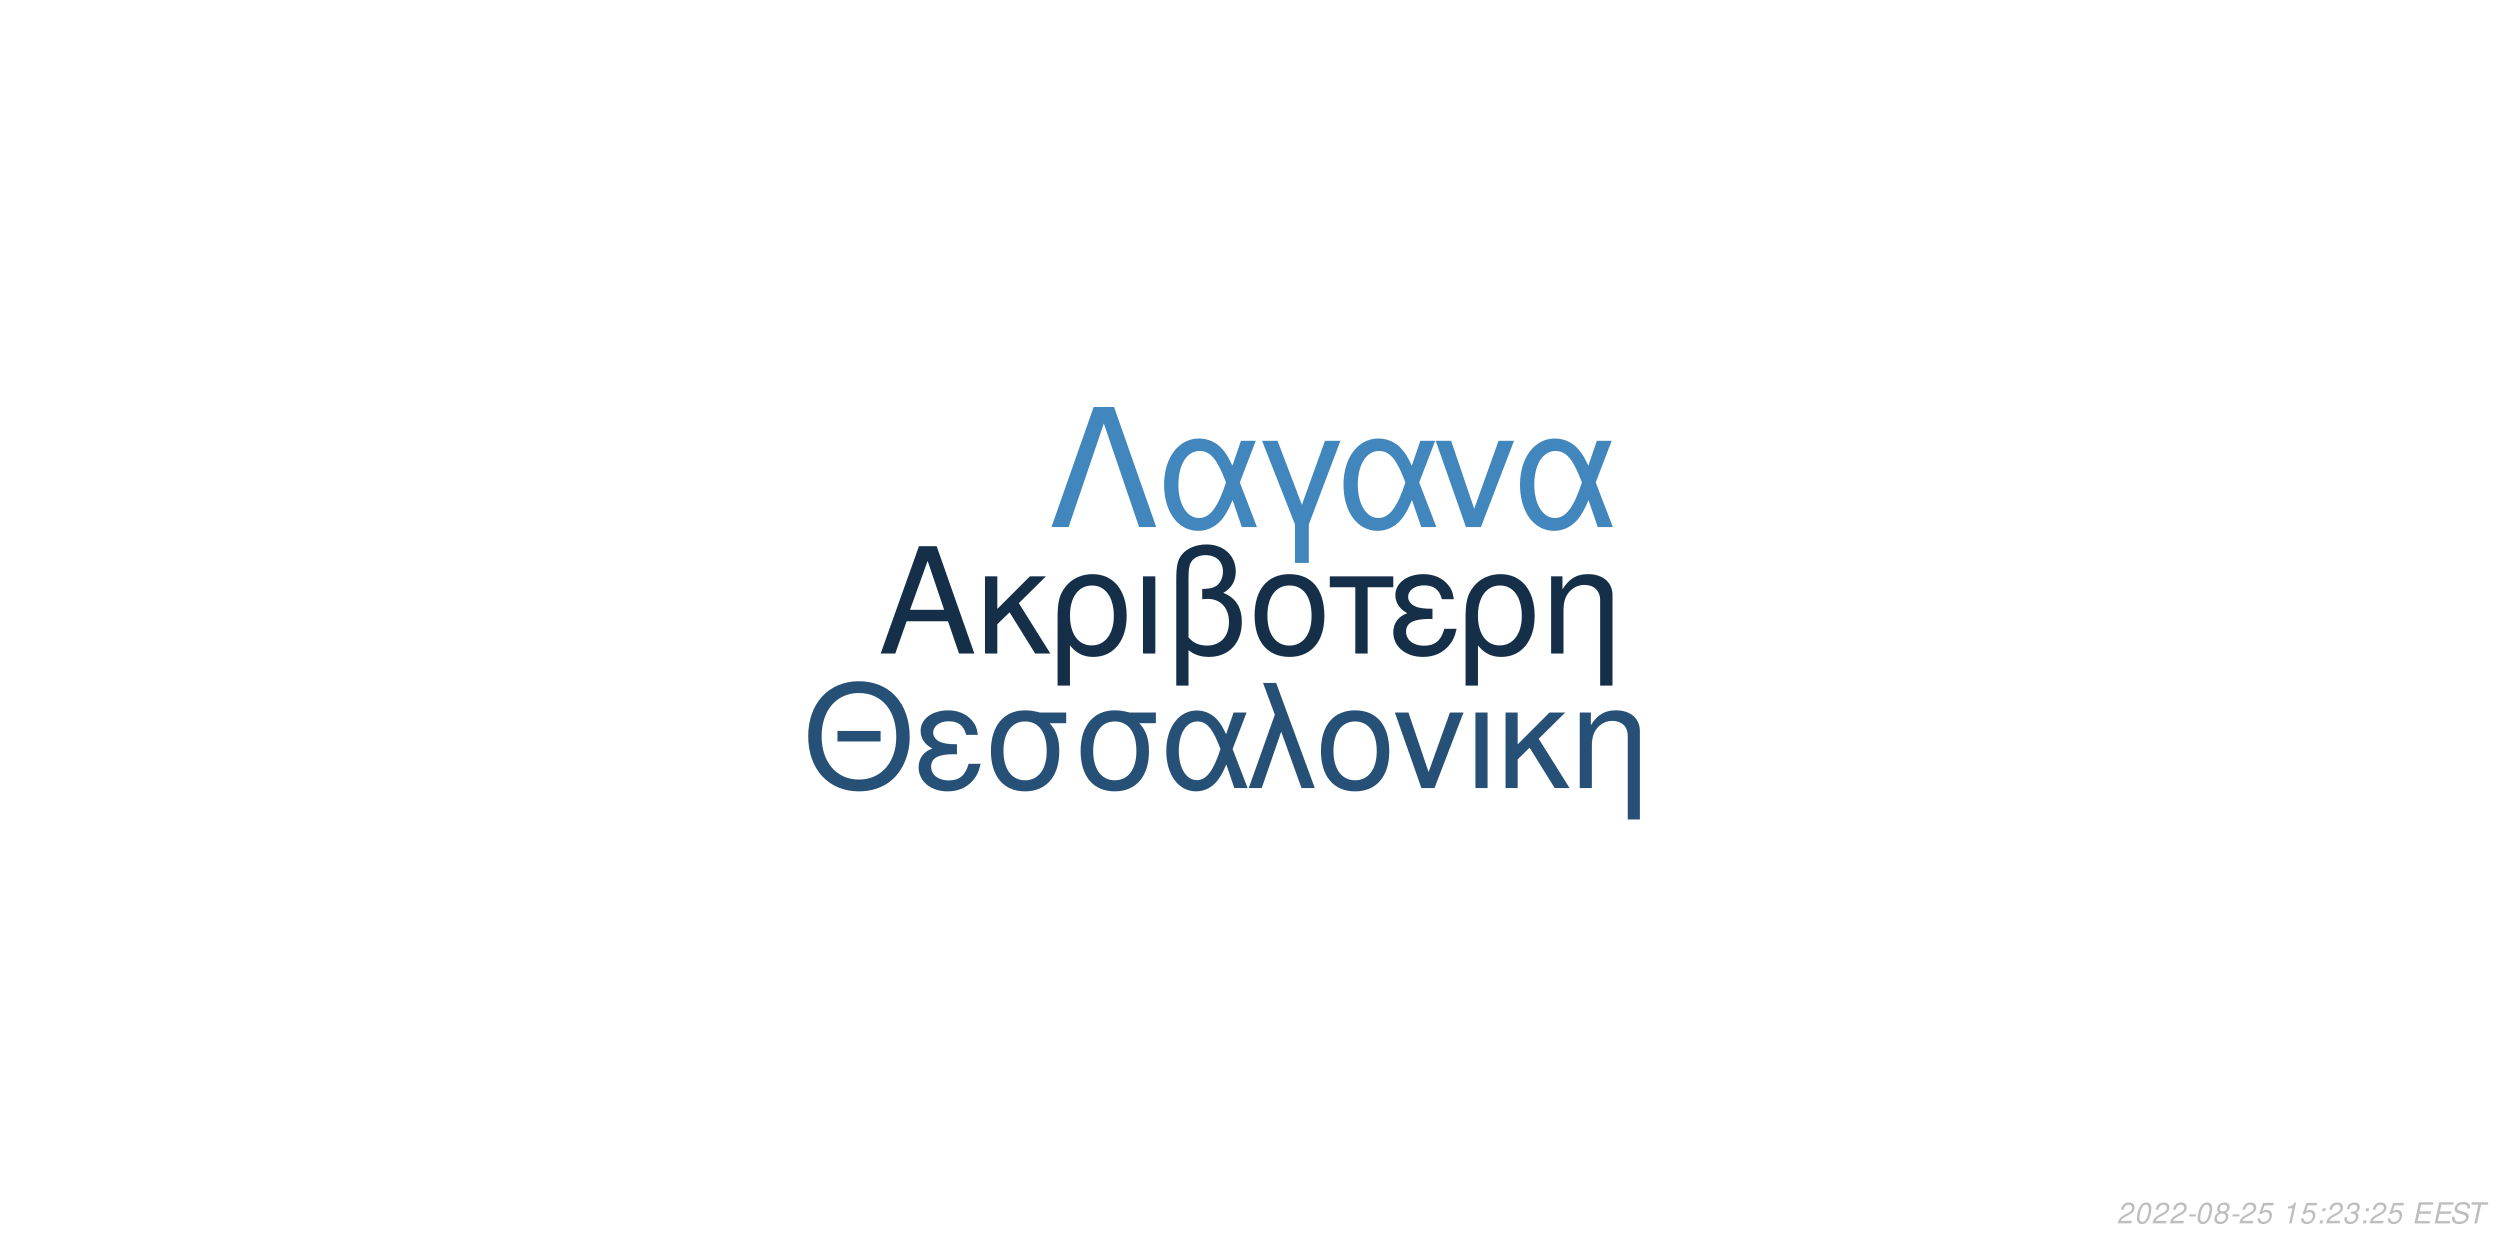
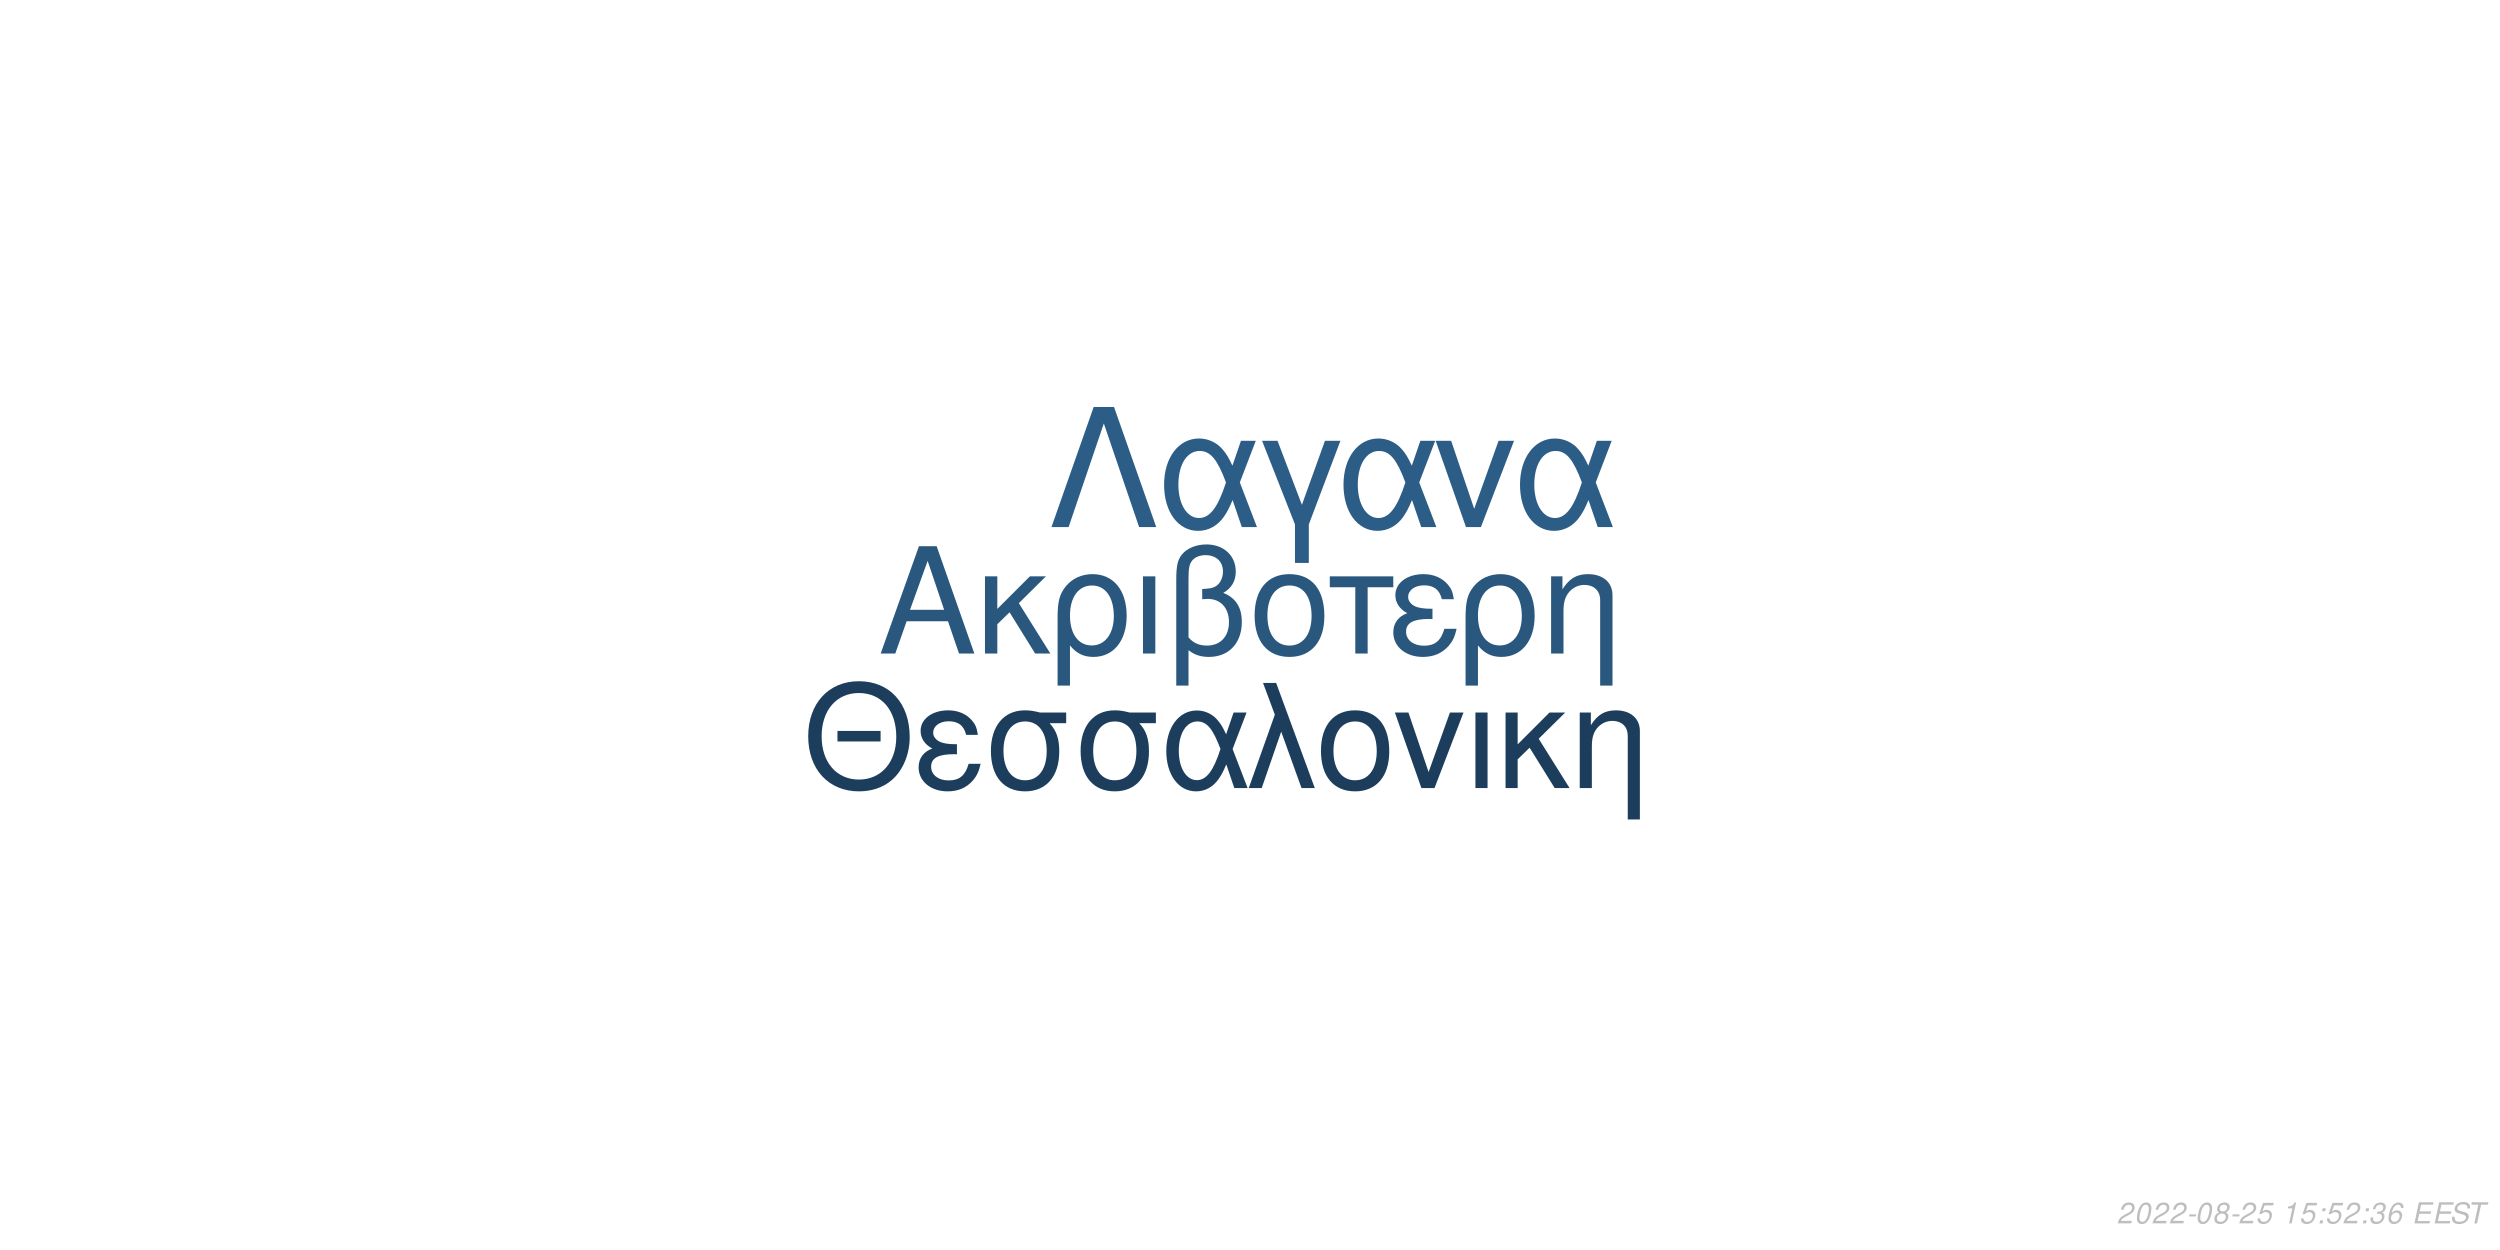
<svg xmlns="http://www.w3.org/2000/svg" xmlns:xlink="http://www.w3.org/1999/xlink" width="864pt" height="432pt" viewBox="0 0 864 432" version="1.1">
  <defs>
    <g>
      <symbol overflow="visible" id="glyph0-0">
        <path style="stroke:none;" d="" />
      </symbol>
      <symbol overflow="visible" id="glyph0-1">
        <path style="stroke:none;" d="M 24.125 -11.141 L 27.938 0 L 33.234 0 L 20.203 -37.094 L 14.094 -37.094 L 0.859 0 L 5.906 0 L 9.828 -11.141 Z M 22.797 -15.109 L 11 -15.109 L 17.094 -32.016 Z M 22.797 -15.109 " />
      </symbol>
      <symbol overflow="visible" id="glyph0-2">
        <path style="stroke:none;" d="M 7.172 -15.422 L 7.172 -26.672 L 2.906 -26.672 L 2.906 0 L 7.172 0 L 7.172 -10.125 L 11.406 -14.25 L 20.25 0 L 25.5 0 L 14.609 -17.406 L 23.969 -26.672 L 18.422 -26.672 Z M 7.172 -15.422 " />
      </symbol>
      <symbol overflow="visible" id="glyph0-3">
        <path style="stroke:none;" d="M 3 11.094 L 7.281 11.094 L 7.281 -2.797 C 9.516 -0.047 11.953 1.172 15.375 1.172 C 22.344 1.172 26.875 -4.422 26.875 -13.031 C 26.875 -21.891 22.297 -27.438 15.062 -27.438 C 11.297 -27.438 7.984 -25.906 5.797 -23.156 C 3.672 -20.516 3 -17.969 3 -12.359 Z M 14.906 -23.516 C 19.547 -23.516 22.438 -19.438 22.438 -12.922 C 22.438 -6.812 19.391 -2.797 14.812 -2.797 C 10.172 -2.797 7.281 -6.766 7.281 -13.125 C 7.281 -19.484 10.234 -23.516 14.906 -23.516 Z M 14.906 -23.516 " />
      </symbol>
      <symbol overflow="visible" id="glyph0-4">
        <path style="stroke:none;" d="M 3.516 0 L 7.781 0 L 7.781 -26.672 L 3.516 -26.672 Z M 3.516 0 " />
      </symbol>
      <symbol overflow="visible" id="glyph0-5">
        <path style="stroke:none;" d="M 4.016 11.094 L 8.25 11.094 L 8.25 -1.172 C 10.172 0.406 12.422 1.172 15.312 1.172 C 22.188 1.172 26.672 -3.609 26.672 -10.891 C 26.672 -15.984 24.578 -19.234 20.25 -20.969 C 23.109 -22.547 24.578 -25.031 24.578 -28.344 C 24.578 -33.844 20.406 -37.703 14.453 -37.703 C 10.938 -37.703 7.734 -36.391 6 -34.25 C 4.484 -32.422 4.016 -30.328 4.016 -25.391 Z M 8.25 -25.656 C 8.25 -29.359 8.5 -30.844 9.469 -32.062 C 10.375 -33.281 12.156 -34 14.094 -34 C 17.812 -34 20.156 -31.812 20.156 -28.297 C 20.156 -25.953 18.984 -23.812 17.297 -23.047 C 16.281 -22.547 15.469 -22.438 12.984 -22.297 L 12.984 -18.781 C 13.734 -18.828 14.344 -18.875 14.969 -18.875 C 19.344 -18.875 22.234 -15.719 22.234 -10.891 C 22.234 -5.906 19.281 -2.75 14.656 -2.75 C 11.953 -2.75 9.922 -3.609 8.25 -5.594 Z M 8.25 -25.656 " />
      </symbol>
      <symbol overflow="visible" id="glyph0-6">
        <path style="stroke:none;" d="M 14.094 -27.438 C 6.562 -27.438 2.094 -22.094 2.094 -13.125 C 2.094 -4.125 6.562 1.172 14.141 1.172 C 21.672 1.172 26.203 -4.172 26.203 -12.922 C 26.203 -22.188 21.828 -27.438 14.094 -27.438 Z M 14.141 -23.516 C 18.938 -23.516 21.781 -19.594 21.781 -12.984 C 21.781 -6.672 18.828 -2.75 14.141 -2.75 C 9.422 -2.75 6.516 -6.672 6.516 -13.125 C 6.516 -19.594 9.422 -23.516 14.141 -23.516 Z M 14.141 -23.516 " />
      </symbol>
      <symbol overflow="visible" id="glyph0-7">
        <path style="stroke:none;" d="M 7.891 0 L 12.156 0 L 12.156 -22.906 L 21.016 -22.906 L 21.016 -26.672 L -0.922 -26.672 L -0.922 -22.906 L 7.891 -22.906 Z M 7.891 0 " />
      </symbol>
      <symbol overflow="visible" id="glyph0-8">
        <path style="stroke:none;" d="M 14.562 -15.469 C 11.344 -15.469 9.562 -15.781 8.297 -16.438 C 6.922 -17.203 6.156 -18.328 6.156 -19.547 C 6.156 -21.891 8.453 -23.562 11.656 -23.562 C 15.062 -23.562 16.953 -22.094 17.812 -18.781 L 21.938 -18.781 C 21.578 -21.266 21.062 -22.5 19.797 -23.922 C 17.812 -26.203 14.906 -27.438 11.453 -27.438 C 5.797 -27.438 1.734 -24.375 1.734 -20.203 C 1.734 -17.609 3.156 -15.375 5.859 -13.938 C 2.797 -12.875 1.016 -10.484 1.016 -7.328 C 1.016 -2.391 5.297 1.172 11.25 1.172 C 14.969 1.172 17.906 -0.109 20.156 -2.641 C 21.578 -4.328 22.297 -5.797 22.906 -8.547 L 18.672 -8.547 C 17.5 -4.422 15.422 -2.703 11.609 -2.703 C 7.938 -2.703 5.438 -4.688 5.438 -7.578 C 5.438 -10.578 7.938 -11.953 13.484 -11.953 C 13.641 -11.953 14.094 -11.953 14.562 -11.906 Z M 14.562 -15.469 " />
      </symbol>
      <symbol overflow="visible" id="glyph0-9">
        <path style="stroke:none;" d="M 3.562 -26.672 L 3.562 0 L 7.844 0 L 7.844 -14.703 C 7.844 -17.906 8.5 -19.891 10.031 -21.531 C 11.406 -22.953 13.188 -23.719 15.062 -23.719 C 18.375 -23.719 20.516 -21.672 20.516 -18.469 L 20.516 11.094 L 24.781 11.094 L 24.781 -20.156 C 24.781 -24.578 21.469 -27.438 16.328 -27.438 C 12.359 -27.438 9.828 -25.906 7.484 -22.188 L 7.484 -26.672 Z M 3.562 -26.672 " />
      </symbol>
      <symbol overflow="visible" id="glyph1-0">
        <path style="stroke:none;" d="" />
      </symbol>
      <symbol overflow="visible" id="glyph1-1">
        <path style="stroke:none;" d="M 26.859 -19.734 L 11.953 -19.734 L 11.953 -16.094 L 26.859 -16.094 Z M 19.328 -36.922 C 8.922 -36.922 1.844 -29.25 1.844 -17.891 C 1.844 -6.484 8.875 1.141 19.391 1.141 C 23.812 1.141 27.703 -0.203 30.641 -2.688 C 34.578 -6.031 36.922 -11.656 36.922 -17.594 C 36.922 -29.297 30 -36.922 19.328 -36.922 Z M 19.328 -32.844 C 27.203 -32.844 32.281 -26.906 32.281 -17.688 C 32.281 -8.922 27.062 -2.938 19.391 -2.938 C 11.609 -2.938 6.484 -8.922 6.484 -17.891 C 6.484 -26.859 11.609 -32.844 19.328 -32.844 Z M 19.328 -32.844 " />
      </symbol>
      <symbol overflow="visible" id="glyph1-2">
        <path style="stroke:none;" d="M 14.25 -15.141 C 11.109 -15.141 9.375 -15.453 8.125 -16.094 C 6.781 -16.844 6.031 -17.938 6.031 -19.141 C 6.031 -21.422 8.266 -23.078 11.406 -23.078 C 14.75 -23.078 16.594 -21.625 17.438 -18.391 L 21.469 -18.391 C 21.125 -20.828 20.625 -22.031 19.391 -23.422 C 17.438 -25.656 14.594 -26.859 11.219 -26.859 C 5.688 -26.859 1.688 -23.875 1.688 -19.781 C 1.688 -17.234 3.094 -15.047 5.734 -13.656 C 2.734 -12.609 1 -10.266 1 -7.172 C 1 -2.344 5.188 1.141 11.016 1.141 C 14.656 1.141 17.547 -0.094 19.734 -2.594 C 21.125 -4.234 21.828 -5.688 22.422 -8.375 L 18.281 -8.375 C 17.141 -4.328 15.094 -2.641 11.359 -2.641 C 7.766 -2.641 5.328 -4.578 5.328 -7.422 C 5.328 -10.359 7.766 -11.703 13.203 -11.703 C 13.359 -11.703 13.797 -11.703 14.25 -11.656 Z M 14.25 -15.141 " />
      </symbol>
      <symbol overflow="visible" id="glyph1-3">
        <path style="stroke:none;" d="M 29 -26.109 L 19.938 -26.109 C 17.594 -26.703 16.438 -26.859 14.703 -26.859 C 7.469 -26.859 2.984 -21.469 2.984 -12.859 C 2.984 -4.031 7.375 1.141 14.797 1.141 C 22.172 1.141 26.609 -4.078 26.609 -12.656 C 26.609 -17.047 25.656 -19.828 23.266 -22.422 L 29 -22.422 Z M 14.797 -23.016 C 19.531 -23.016 22.266 -19.234 22.266 -12.75 C 22.266 -6.531 19.438 -2.688 14.797 -2.688 C 10.172 -2.688 7.328 -6.531 7.328 -12.859 C 7.328 -19.188 10.172 -23.016 14.797 -23.016 Z M 14.797 -23.016 " />
      </symbol>
      <symbol overflow="visible" id="glyph1-4">
        <path style="stroke:none;" d="M 29.344 -26.109 L 24.859 -26.109 L 22.266 -18.578 C 21.125 -21.031 20.484 -22.125 19.328 -23.469 C 17.547 -25.609 14.906 -26.812 12.156 -26.812 C 5.984 -26.812 1.594 -20.984 1.594 -12.812 C 1.594 -4.578 5.828 1.141 11.906 1.141 C 14.953 1.141 17.734 -0.344 19.625 -3.047 C 20.672 -4.531 21.281 -5.688 22.328 -8.172 L 25.109 0 L 29.703 0 L 24.516 -13.5 Z M 20.328 -13.5 C 17.891 -5.922 15.453 -2.734 12.156 -2.734 C 8.516 -2.734 5.922 -6.922 5.922 -12.812 C 5.922 -18.938 8.516 -23.016 12.359 -23.016 C 15.594 -23.016 17.688 -20.531 20.328 -13.5 Z M 20.328 -13.5 " />
      </symbol>
      <symbol overflow="visible" id="glyph1-5">
        <path style="stroke:none;" d="M 1.094 0 L 5.578 0 L 12.312 -19.484 L 19.328 0 L 23.922 0 L 10.562 -36.328 L 6.031 -36.328 L 10.109 -25.359 Z M 1.094 0 " />
      </symbol>
      <symbol overflow="visible" id="glyph1-6">
        <path style="stroke:none;" d="M 13.797 -26.859 C 6.422 -26.859 2.047 -21.625 2.047 -12.859 C 2.047 -4.031 6.422 1.141 13.859 1.141 C 21.234 1.141 25.656 -4.078 25.656 -12.656 C 25.656 -21.719 21.375 -26.859 13.797 -26.859 Z M 13.859 -23.016 C 18.531 -23.016 21.328 -19.188 21.328 -12.703 C 21.328 -6.531 18.438 -2.688 13.859 -2.688 C 9.219 -2.688 6.375 -6.531 6.375 -12.859 C 6.375 -19.188 9.219 -23.016 13.859 -23.016 Z M 13.859 -23.016 " />
      </symbol>
      <symbol overflow="visible" id="glyph1-7">
        <path style="stroke:none;" d="M 14.297 0 L 24.312 -26.109 L 19.625 -26.109 L 12.25 -5.531 L 5.281 -26.109 L 0.594 -26.109 L 9.766 0 Z M 14.297 0 " />
      </symbol>
      <symbol overflow="visible" id="glyph1-8">
        <path style="stroke:none;" d="M 3.438 0 L 7.625 0 L 7.625 -26.109 L 3.438 -26.109 Z M 3.438 0 " />
      </symbol>
      <symbol overflow="visible" id="glyph1-9">
        <path style="stroke:none;" d="M 7.031 -15.094 L 7.031 -26.109 L 2.844 -26.109 L 2.844 0 L 7.031 0 L 7.031 -9.922 L 11.156 -13.953 L 19.828 0 L 24.969 0 L 14.297 -17.047 L 23.469 -26.109 L 18.031 -26.109 Z M 7.031 -15.094 " />
      </symbol>
      <symbol overflow="visible" id="glyph1-10">
        <path style="stroke:none;" d="M 3.484 -26.109 L 3.484 0 L 7.672 0 L 7.672 -14.406 C 7.672 -17.547 8.328 -19.484 9.812 -21.078 C 11.156 -22.469 12.906 -23.219 14.75 -23.219 C 17.984 -23.219 20.078 -21.234 20.078 -18.094 L 20.078 10.859 L 24.266 10.859 L 24.266 -19.734 C 24.266 -24.062 21.031 -26.859 16 -26.859 C 12.109 -26.859 9.609 -25.359 7.328 -21.719 L 7.328 -26.109 Z M 3.484 -26.109 " />
      </symbol>
      <symbol overflow="visible" id="glyph2-0">
        <path style="stroke:none;" d="" />
      </symbol>
      <symbol overflow="visible" id="glyph2-1">
        <path style="stroke:none;" d="M 22.531 -41.484 L 15.484 -41.484 L 0.906 0 L 6.828 0 L 19 -35.797 L 31.188 0 L 37.109 0 Z M 22.531 -41.484 " />
      </symbol>
      <symbol overflow="visible" id="glyph2-2">
        <path style="stroke:none;" d="M 33.516 -29.812 L 28.391 -29.812 L 25.438 -21.219 C 24.125 -24.016 23.391 -25.266 22.078 -26.797 C 20.031 -29.25 17.016 -30.609 13.891 -30.609 C 6.828 -30.609 1.828 -23.953 1.828 -14.625 C 1.828 -5.234 6.656 1.312 13.594 1.312 C 17.078 1.312 20.266 -0.391 22.422 -3.469 C 23.609 -5.172 24.297 -6.484 25.5 -9.328 L 28.688 0 L 33.922 0 L 28 -15.422 Z M 23.219 -15.422 C 20.422 -6.766 17.641 -3.125 13.891 -3.125 C 9.734 -3.125 6.766 -7.906 6.766 -14.625 C 6.766 -21.625 9.734 -26.297 14.109 -26.297 C 17.812 -26.297 20.203 -23.453 23.219 -15.422 Z M 23.219 -15.422 " />
      </symbol>
      <symbol overflow="visible" id="glyph2-3">
        <path style="stroke:none;" d="M 12.062 12.406 L 16.844 12.406 L 16.844 -0.906 L 27.766 -29.812 L 22.422 -29.812 L 14.453 -7.688 L 6.031 -29.812 L 0.688 -29.812 L 12.062 -0.906 Z M 12.062 12.406 " />
      </symbol>
      <symbol overflow="visible" id="glyph2-4">
        <path style="stroke:none;" d="M 16.328 0 L 27.766 -29.812 L 22.422 -29.812 L 14 -6.312 L 6.031 -29.812 L 0.688 -29.812 L 11.156 0 Z M 16.328 0 " />
      </symbol>
      <symbol overflow="visible" id="glyph3-0">
        <path style="stroke:none;" d="" />
      </symbol>
      <symbol overflow="visible" id="glyph3-1">
        <path style="stroke:none;" d="M 5.234 -0.875 L 1.469 -0.875 C 1.641 -1.375 2.203 -1.891 3.109 -2.344 L 4.234 -2.938 C 5.562 -3.625 6.219 -4.469 6.219 -5.484 C 6.219 -5.938 6.062 -6.359 5.797 -6.656 C 5.469 -7.047 4.984 -7.234 4.312 -7.234 C 2.766 -7.234 1.891 -6.453 1.484 -4.734 L 2.375 -4.734 C 2.484 -5.188 2.609 -5.484 2.797 -5.75 C 3.094 -6.203 3.609 -6.453 4.188 -6.453 C 4.891 -6.453 5.344 -6.031 5.344 -5.375 C 5.344 -4.703 4.859 -4.094 4.016 -3.656 L 2.984 -3.125 C 1.234 -2.188 0.797 -1.656 0.344 -0.016 L 5.047 -0.016 Z M 5.234 -0.875 " />
      </symbol>
      <symbol overflow="visible" id="glyph3-2">
        <path style="stroke:none;" d="M 4.203 -7.234 C 3.375 -7.234 2.688 -6.812 2.125 -5.984 C 1.484 -5.047 0.984 -3.188 0.984 -1.734 C 0.984 -1.109 1.172 -0.562 1.484 -0.266 C 1.797 0.047 2.281 0.234 2.766 0.234 C 3.625 0.234 4.281 -0.156 4.859 -1.016 C 5.516 -1.953 6 -3.797 6 -5.266 C 6 -6.5 5.328 -7.234 4.203 -7.234 Z M 4.094 -6.453 C 4.734 -6.453 5.125 -5.984 5.125 -5.156 C 5.125 -4.203 4.781 -2.625 4.406 -1.812 C 3.984 -0.938 3.516 -0.547 2.875 -0.547 C 2.25 -0.547 1.875 -1.031 1.875 -1.828 C 1.875 -2.797 2.203 -4.344 2.594 -5.203 C 2.984 -6.047 3.453 -6.453 4.094 -6.453 Z M 4.094 -6.453 " />
      </symbol>
      <symbol overflow="visible" id="glyph3-3">
        <path style="stroke:none;" d="M 3.516 -3.125 L 1.125 -3.125 L 0.969 -2.406 L 3.359 -2.406 Z M 3.516 -3.125 " />
      </symbol>
      <symbol overflow="visible" id="glyph3-4">
        <path style="stroke:none;" d="M 4.766 -3.797 C 5.078 -3.969 5.234 -4.078 5.438 -4.234 C 5.812 -4.594 6.062 -5.172 6.062 -5.734 C 6.062 -6.625 5.344 -7.234 4.266 -7.234 C 2.812 -7.234 1.703 -6.219 1.703 -4.875 C 1.703 -4.406 1.875 -4.125 2.359 -3.812 C 1.297 -3.312 0.75 -2.516 0.75 -1.469 C 0.75 -0.438 1.547 0.234 2.812 0.234 C 3.656 0.234 4.359 -0.094 4.938 -0.734 C 5.359 -1.234 5.609 -1.859 5.609 -2.438 C 5.609 -3.047 5.312 -3.516 4.766 -3.797 Z M 4.109 -6.453 C 4.797 -6.453 5.188 -6.125 5.188 -5.578 C 5.188 -5.266 5.062 -4.922 4.859 -4.672 C 4.562 -4.312 4.188 -4.156 3.656 -4.156 C 2.984 -4.156 2.594 -4.453 2.594 -4.984 C 2.594 -5.859 3.203 -6.453 4.109 -6.453 Z M 3.453 -3.406 C 4.234 -3.406 4.734 -2.984 4.734 -2.312 C 4.734 -1.312 3.922 -0.547 2.875 -0.547 C 2.125 -0.547 1.625 -0.969 1.625 -1.625 C 1.625 -2.609 2.438 -3.406 3.453 -3.406 Z M 3.453 -3.406 " />
      </symbol>
      <symbol overflow="visible" id="glyph3-5">
        <path style="stroke:none;" d="M 6.297 -7.094 L 2.594 -7.094 L 1.234 -3.234 L 2.047 -3.234 C 2.656 -3.766 2.938 -3.906 3.531 -3.906 C 4.328 -3.906 4.797 -3.453 4.797 -2.688 C 4.797 -1.438 3.969 -0.547 2.828 -0.547 C 2.031 -0.547 1.609 -0.938 1.578 -1.734 L 0.703 -1.734 L 0.703 -1.516 C 0.703 -0.938 0.844 -0.547 1.188 -0.266 C 1.562 0.062 2.078 0.234 2.703 0.234 C 3.656 0.234 4.391 -0.156 4.984 -0.922 C 5.422 -1.5 5.672 -2.234 5.672 -2.953 C 5.672 -4 4.938 -4.672 3.812 -4.672 C 3.328 -4.672 2.906 -4.547 2.406 -4.234 L 3.109 -6.219 L 6.109 -6.219 Z M 6.297 -7.094 " />
      </symbol>
      <symbol overflow="visible" id="glyph3-6">
        <path style="stroke:none;" d="" />
      </symbol>
      <symbol overflow="visible" id="glyph3-7">
        <path style="stroke:none;" d="M 3.703 -5.188 L 2.594 0 L 3.469 0 L 5.016 -7.234 L 4.438 -7.234 C 3.906 -6.156 3.688 -6.016 2.234 -5.812 L 2.109 -5.188 Z M 3.703 -5.188 " />
      </symbol>
      <symbol overflow="visible" id="glyph3-8">
        <path style="stroke:none;" d="M 2.359 -1.031 L 1.312 -1.031 L 1.094 0 L 2.141 0 Z M 3.266 -5.234 L 2.219 -5.234 L 2 -4.203 L 3.047 -4.203 Z M 3.266 -5.234 " />
      </symbol>
      <symbol overflow="visible" id="glyph3-9">
        <path style="stroke:none;" d="M 2.922 -3.312 C 3.125 -3.344 3.234 -3.344 3.375 -3.344 C 4.203 -3.344 4.688 -3 4.688 -2.406 C 4.688 -1.312 3.906 -0.547 2.781 -0.547 C 2.047 -0.547 1.594 -0.938 1.594 -1.562 C 1.594 -1.719 1.609 -1.844 1.656 -2.094 L 0.766 -2.094 C 0.734 -1.797 0.719 -1.641 0.719 -1.469 C 0.719 -0.375 1.406 0.234 2.641 0.234 C 3.547 0.234 4.297 -0.078 4.812 -0.656 C 5.266 -1.156 5.562 -1.875 5.562 -2.547 C 5.562 -3.125 5.344 -3.453 4.797 -3.734 C 5.641 -4.234 6.016 -4.844 6.016 -5.734 C 6.016 -6.656 5.312 -7.234 4.203 -7.234 C 3.375 -7.234 2.672 -6.938 2.188 -6.375 C 1.891 -6.031 1.703 -5.641 1.516 -4.906 L 2.391 -4.906 C 2.5 -5.359 2.594 -5.594 2.734 -5.812 C 3.047 -6.234 3.516 -6.453 4.078 -6.453 C 4.734 -6.453 5.141 -6.125 5.141 -5.578 C 5.141 -5.188 5.016 -4.797 4.797 -4.547 C 4.516 -4.234 4 -4.062 3.266 -4.062 L 3.078 -4.062 Z M 2.922 -3.312 " />
      </symbol>
      <symbol overflow="visible" id="glyph3-10">
+         <path style="stroke:none;" d="M 6.125 -5.344 L 6.141 -5.625 C 6.141 -6.609 5.453 -7.234 4.391 -7.234 C 3.438 -7.234 2.641 -6.719 2.016 -5.703 C 1.422 -4.781 0.938 -2.953 0.938 -1.688 C 0.938 -0.516 1.688 0.234 2.859 0.234 C 3.703 0.234 4.438 -0.156 5 -0.875 C 5.406 -1.422 5.672 -2.156 5.672 -2.766 C 5.672 -3.812 4.969 -4.5 3.906 -4.5 C 3.234 -4.5 2.672 -4.234 2.094 -3.625 C 2.406 -5.375 3.234 -6.453 4.25 -6.453 C 4.703 -6.453 5.062 -6.234 5.172 -5.844 C 5.203 -5.719 5.234 -5.578 5.25 -5.344 Z M 3.656 -3.734 C 4.344 -3.734 4.797 -3.281 4.797 -2.625 C 4.797 -1.469 3.984 -0.547 2.984 -0.547 C 2.297 -0.547 1.812 -1.047 1.812 -1.766 C 1.812 -2.859 2.625 -3.734 3.656 -3.734 Z M 3.656 -3.734 " />
+       </symbol>
+       <symbol overflow="visible" id="glyph3-11">
        <path style="stroke:none;" d="M 2.547 -3.312 L 6.5 -3.312 L 6.688 -4.141 L 2.719 -4.141 L 3.219 -6.469 L 7.344 -6.469 L 7.516 -7.297 L 2.453 -7.297 L 0.906 0 L 6.125 0 L 6.297 -0.812 L 2.016 -0.812 Z M 2.547 -3.312 " />
      </symbol>
-       <symbol overflow="visible" id="glyph3-11">
+       <symbol overflow="visible" id="glyph3-12">
        <path style="stroke:none;" d="M 7.062 -5.156 C 7.125 -5.438 7.141 -5.562 7.141 -5.703 C 7.141 -6.156 6.938 -6.594 6.594 -6.891 C 6.188 -7.25 5.656 -7.406 4.875 -7.406 C 3.844 -7.406 3.047 -7.125 2.5 -6.562 C 2.094 -6.141 1.781 -5.438 1.781 -4.922 C 1.781 -4.297 2.219 -3.766 2.891 -3.562 L 4.594 -3.094 C 5.406 -2.859 5.734 -2.578 5.734 -2.094 C 5.734 -1.781 5.547 -1.406 5.266 -1.141 C 4.844 -0.766 4.266 -0.578 3.453 -0.578 C 2.328 -0.578 1.812 -0.984 1.812 -1.906 C 1.812 -2.047 1.812 -2.125 1.844 -2.312 L 0.984 -2.312 C 0.906 -2.062 0.891 -1.906 0.891 -1.688 C 0.891 -0.484 1.797 0.234 3.297 0.234 C 4.359 0.234 5.234 -0.062 5.812 -0.609 C 6.344 -1.078 6.688 -1.797 6.688 -2.375 C 6.688 -2.641 6.609 -2.906 6.453 -3.156 C 6.234 -3.5 5.938 -3.703 5.469 -3.828 L 3.75 -4.312 C 2.984 -4.547 2.734 -4.734 2.734 -5.188 C 2.734 -5.547 2.875 -5.844 3.188 -6.109 C 3.547 -6.438 4.031 -6.594 4.703 -6.594 C 5.266 -6.594 5.688 -6.484 5.906 -6.297 C 6.094 -6.125 6.219 -5.797 6.219 -5.516 C 6.219 -5.422 6.203 -5.344 6.188 -5.156 Z M 7.062 -5.156 " />
      </symbol>
-       <symbol overflow="visible" id="glyph3-12">
+       <symbol overflow="visible" id="glyph3-13">
        <path style="stroke:none;" d="M 4.938 -6.469 L 7.312 -6.469 L 7.484 -7.297 L 1.75 -7.297 L 1.578 -6.469 L 3.984 -6.469 L 2.609 0 L 3.547 0 Z M 4.938 -6.469 " />
      </symbol>
    </g>
  </defs>
  <g id="surface1">
    <rect x="0" y="0" width="864" height="432" style="fill:rgb(100%,100%,100%);fill-opacity:1;stroke:none;" />
-     <g style="fill:rgb(8.235%,18.431%,28.627%);fill-opacity:1;">
+     <g style="fill:rgb(16.078%,34.118%,49.412%);fill-opacity:1;">
      <use xlink:href="#glyph0-1" x="303.5" y="225.861" />
      <use xlink:href="#glyph0-2" x="337.5" y="225.861" />
      <use xlink:href="#glyph0-3" x="362.5" y="225.861" />
      <use xlink:href="#glyph0-4" x="391.5" y="225.861" />
      <use xlink:href="#glyph0-5" x="402.5" y="225.861" />
      <use xlink:href="#glyph0-6" x="431.5" y="225.861" />
      <use xlink:href="#glyph0-7" x="460.5" y="225.861" />
      <use xlink:href="#glyph0-8" x="480.5" y="225.861" />
      <use xlink:href="#glyph0-3" x="503.5" y="225.861" />
      <use xlink:href="#glyph0-9" x="532.5" y="225.861" />
    </g>
-     <g style="fill:rgb(14.902%,31.373%,45.882%);fill-opacity:1;">
+     <g style="fill:rgb(10.98%,24.314%,36.078%);fill-opacity:1;">
      <use xlink:href="#glyph1-1" x="277.473" y="272.354" />
      <use xlink:href="#glyph1-2" x="316.473" y="272.354" />
      <use xlink:href="#glyph1-3" x="339.473" y="272.354" />
      <use xlink:href="#glyph1-3" x="370.473" y="272.354" />
      <use xlink:href="#glyph1-4" x="401.473" y="272.354" />
      <use xlink:href="#glyph1-5" x="430.473" y="272.354" />
      <use xlink:href="#glyph1-6" x="454.473" y="272.354" />
      <use xlink:href="#glyph1-7" x="481.473" y="272.354" />
      <use xlink:href="#glyph1-8" x="506.473" y="272.354" />
      <use xlink:href="#glyph1-9" x="517.473" y="272.354" />
      <use xlink:href="#glyph1-10" x="542.473" y="272.354" />
    </g>
-     <g style="fill:rgb(25.49%,52.549%,74.118%);fill-opacity:1;">
+     <g style="fill:rgb(17.255%,36.471%,52.941%);fill-opacity:1;">
      <use xlink:href="#glyph2-1" x="362.484" y="182.152" />
      <use xlink:href="#glyph2-2" x="400.484" y="182.152" />
      <use xlink:href="#glyph2-3" x="435.484" y="182.152" />
      <use xlink:href="#glyph2-2" x="462.484" y="182.152" />
      <use xlink:href="#glyph2-4" x="495.484" y="182.152" />
      <use xlink:href="#glyph2-2" x="523.484" y="182.152" />
    </g>
    <g style="fill:rgb(74.51%,74.51%,74.51%);fill-opacity:1;">
      <use xlink:href="#glyph3-1" x="731.52" y="422.81" />
      <use xlink:href="#glyph3-2" x="737.52" y="422.81" />
      <use xlink:href="#glyph3-1" x="743.52" y="422.81" />
      <use xlink:href="#glyph3-1" x="749.52" y="422.81" />
      <use xlink:href="#glyph3-3" x="755.52" y="422.81" />
      <use xlink:href="#glyph3-2" x="758.52" y="422.81" />
      <use xlink:href="#glyph3-4" x="764.52" y="422.81" />
      <use xlink:href="#glyph3-3" x="770.52" y="422.81" />
      <use xlink:href="#glyph3-1" x="773.52" y="422.81" />
      <use xlink:href="#glyph3-5" x="779.52" y="422.81" />
      <use xlink:href="#glyph3-6" x="785.52" y="422.81" />
      <use xlink:href="#glyph3-7" x="788.52" y="422.81" />
      <use xlink:href="#glyph3-5" x="794.52" y="422.81" />
      <use xlink:href="#glyph3-8" x="800.52" y="422.81" />
-       <use xlink:href="#glyph3-1" x="803.52" y="422.81" />
-       <use xlink:href="#glyph3-9" x="809.52" y="422.81" />
+       <use xlink:href="#glyph3-5" x="803.52" y="422.81" />
+       <use xlink:href="#glyph3-1" x="809.52" y="422.81" />
      <use xlink:href="#glyph3-8" x="815.52" y="422.81" />
-       <use xlink:href="#glyph3-1" x="818.52" y="422.81" />
-       <use xlink:href="#glyph3-5" x="824.52" y="422.81" />
+       <use xlink:href="#glyph3-9" x="818.52" y="422.81" />
+       <use xlink:href="#glyph3-10" x="824.52" y="422.81" />
      <use xlink:href="#glyph3-6" x="830.52" y="422.81" />
-       <use xlink:href="#glyph3-10" x="833.52" y="422.81" />
-       <use xlink:href="#glyph3-10" x="840.52" y="422.81" />
-       <use xlink:href="#glyph3-11" x="846.52" y="422.81" />
-       <use xlink:href="#glyph3-12" x="852.52" y="422.81" />
+       <use xlink:href="#glyph3-11" x="833.52" y="422.81" />
+       <use xlink:href="#glyph3-11" x="840.52" y="422.81" />
+       <use xlink:href="#glyph3-12" x="846.52" y="422.81" />
+       <use xlink:href="#glyph3-13" x="852.52" y="422.81" />
    </g>
  </g>
</svg>
